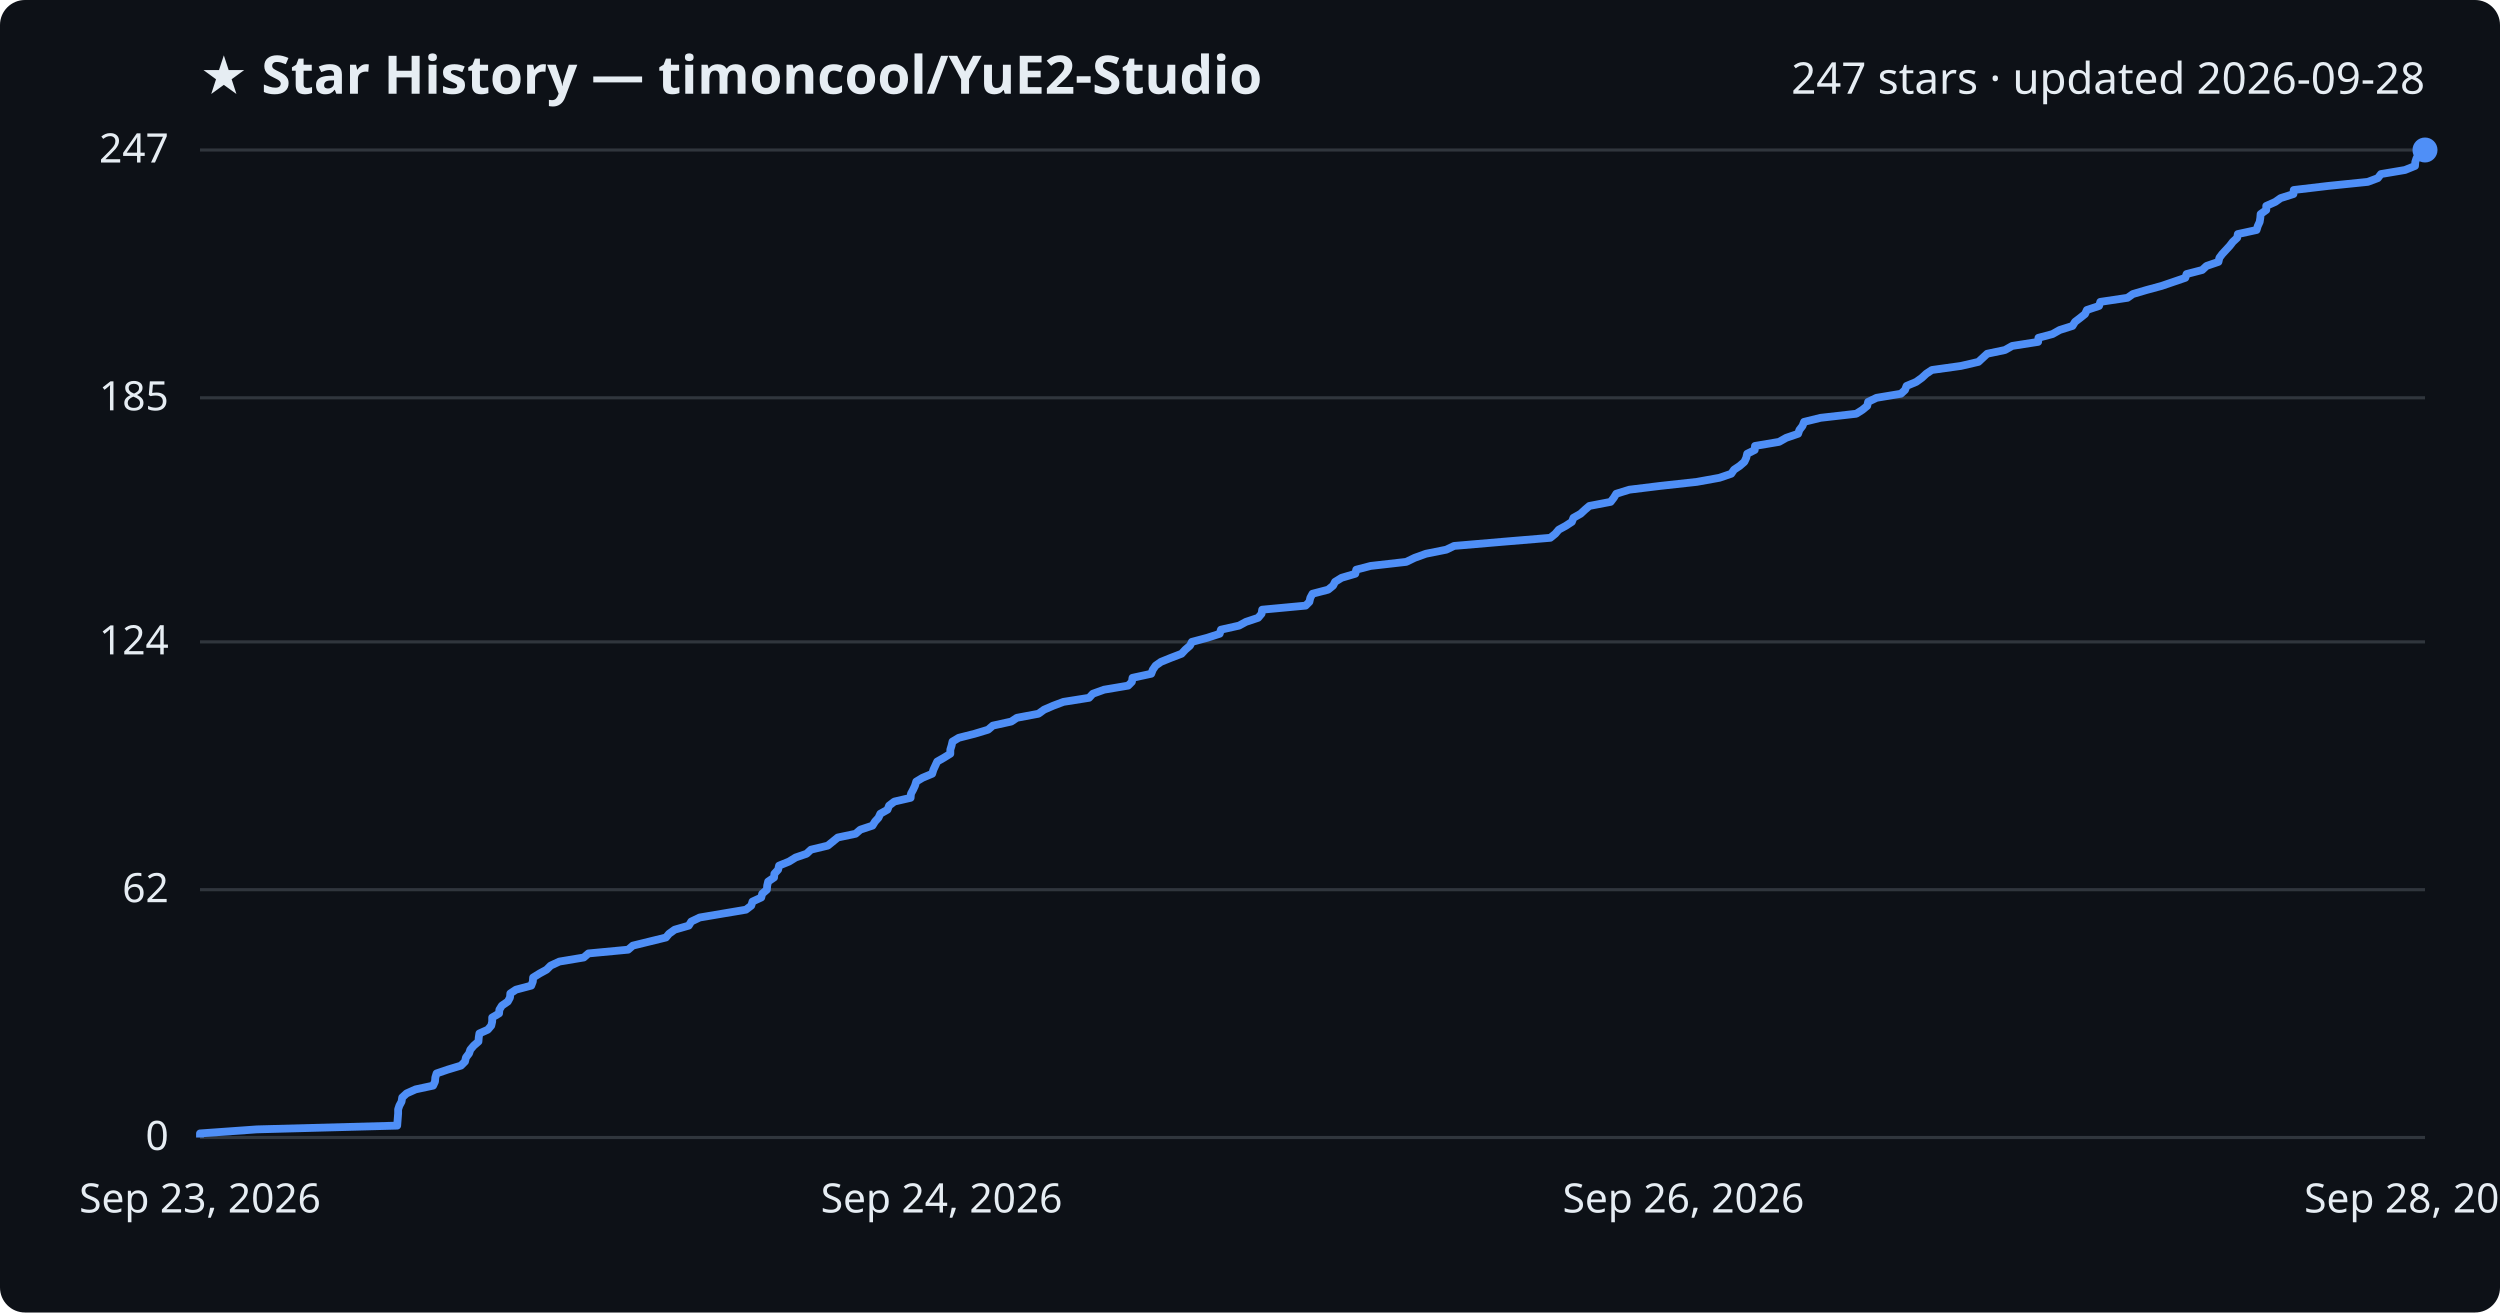
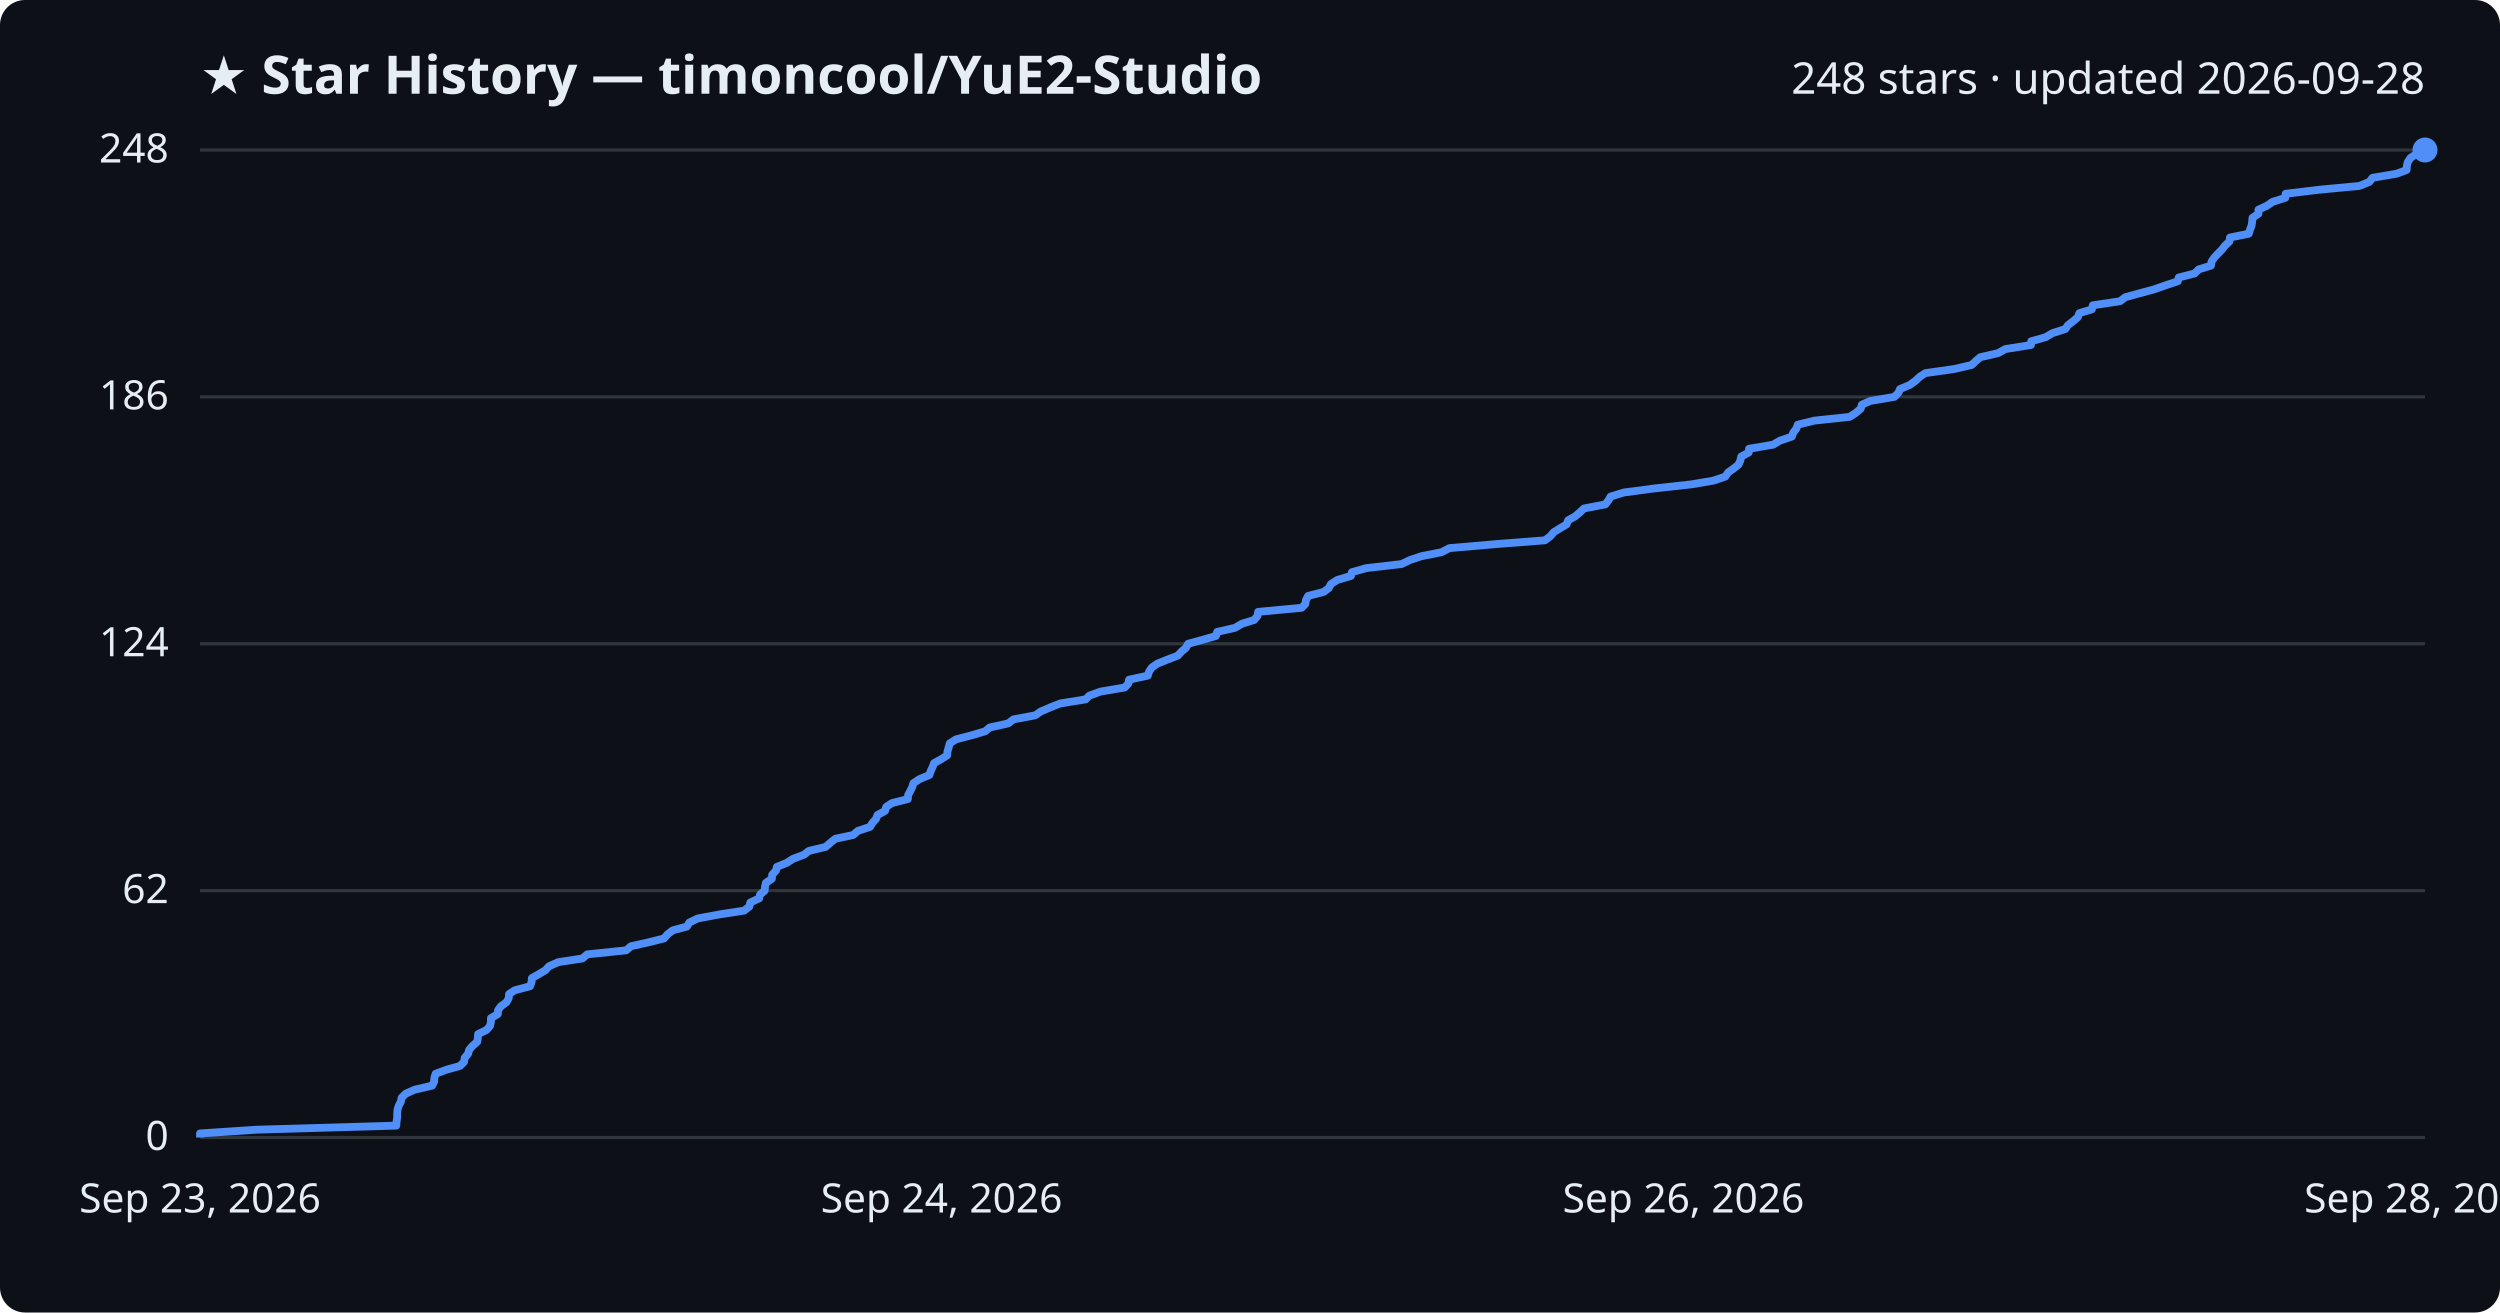
<svg xmlns="http://www.w3.org/2000/svg" viewBox="0 0 800 420" font-family="Segoe UI, sans-serif">
  <rect width="800" height="420" fill="#0d1117" rx="8" />
  <text x="64" y="30" fill="#e6edf3" font-size="17" font-weight="700">★ Star History — timoncool/YuE2-Studio</text>
-   <text x="776" y="30" fill="#e6edf3" font-size="14" text-anchor="end">247 stars · updated 2026-09-28</text>
+   <text x="776" y="30" fill="#e6edf3" font-size="14" text-anchor="end">248 stars · updated 2026-09-28</text>
  <line x1="64" y1="364.0" x2="776" y2="364.0" stroke="#30363d" stroke-width="1" />
  <text x="54" y="368.0" fill="#e6edf3" font-size="13" text-anchor="end">0</text>
-   <line x1="64" y1="284.7" x2="776" y2="284.7" stroke="#30363d" stroke-width="1" />
-   <text x="54" y="288.7" fill="#e6edf3" font-size="13" text-anchor="end">62</text>
-   <line x1="64" y1="205.4" x2="776" y2="205.4" stroke="#30363d" stroke-width="1" />
-   <text x="54" y="209.4" fill="#e6edf3" font-size="13" text-anchor="end">124</text>
-   <line x1="64" y1="127.3" x2="776" y2="127.3" stroke="#30363d" stroke-width="1" />
-   <text x="54" y="131.3" fill="#e6edf3" font-size="13" text-anchor="end">185</text>
+   <line x1="64" y1="285.0" x2="776" y2="285.0" stroke="#30363d" stroke-width="1" />
+   <text x="54" y="289.0" fill="#e6edf3" font-size="13" text-anchor="end">62</text>
+   <line x1="64" y1="206.0" x2="776" y2="206.0" stroke="#30363d" stroke-width="1" />
+   <text x="54" y="210.0" fill="#e6edf3" font-size="13" text-anchor="end">124</text>
+   <line x1="64" y1="127.0" x2="776" y2="127.0" stroke="#30363d" stroke-width="1" />
+   <text x="54" y="131.0" fill="#e6edf3" font-size="13" text-anchor="end">186</text>
  <line x1="64" y1="48.0" x2="776" y2="48.0" stroke="#30363d" stroke-width="1" />
-   <text x="54" y="52.0" fill="#e6edf3" font-size="13" text-anchor="end">247</text>
-   <path d="M64.0,364.0 L64.0,362.7 L82.2,361.4 L127.1,360.2 L127.2,358.9 L127.3,357.6 L127.4,356.3 L127.4,355.0 L127.8,353.8 L128.5,352.5 L128.7,351.2 L130.1,349.9 L133.0,348.6 L138.6,347.4 L139.2,346.1 L139.3,344.8 L139.7,343.5 L143.2,342.3 L147.5,341.0 L148.8,339.7 L149.1,338.4 L150.1,337.1 L150.5,335.9 L151.6,334.6 L153.1,333.3 L153.2,332.0 L153.4,330.7 L156.1,329.5 L157.2,328.2 L157.5,326.9 L157.5,325.6 L159.7,324.3 L159.8,323.1 L160.6,321.8 L162.5,320.5 L163.2,319.2 L163.3,317.9 L165.1,316.7 L170.0,315.4 L170.5,314.1 L170.6,312.8 L172.7,311.5 L174.9,310.3 L176.2,309.0 L179.0,307.7 L186.8,306.4 L188.3,305.1 L201.0,303.9 L202.5,302.6 L207.8,301.3 L213.1,300.0 L214.1,298.8 L215.9,297.5 L220.4,296.2 L221.2,294.9 L223.9,293.6 L231.0,292.4 L238.7,291.1 L240.4,289.8 L240.8,288.5 L243.6,287.2 L243.9,286.0 L245.4,284.7 L245.5,283.4 L245.8,282.1 L247.7,280.8 L247.8,279.6 L249.0,278.3 L249.3,277.0 L252.5,275.7 L254.6,274.4 L258.1,273.2 L259.5,271.9 L264.9,270.6 L266.5,269.3 L268.1,268.0 L273.8,266.8 L275.3,265.5 L279.2,264.2 L280.0,262.9 L281.1,261.7 L281.7,260.4 L284.0,259.1 L284.5,257.8 L286.2,256.5 L291.4,255.3 L291.5,254.0 L292.2,252.7 L292.8,251.4 L293.2,250.1 L295.2,248.9 L298.3,247.6 L298.7,246.3 L299.3,245.0 L299.9,243.7 L302.0,242.5 L304.1,241.2 L304.1,239.9 L304.5,238.6 L304.8,237.3 L306.8,236.1 L311.9,234.8 L316.2,233.5 L317.7,232.2 L323.6,230.9 L325.4,229.7 L332.3,228.4 L334.1,227.1 L337.1,225.8 L340.3,224.6 L348.5,223.3 L349.7,222.0 L353.3,220.7 L361.0,219.4 L362.2,218.2 L362.4,216.9 L368.4,215.6 L368.9,214.3 L369.8,213.0 L371.5,211.8 L374.7,210.5 L378.1,209.2 L379.3,207.9 L380.8,206.6 L381.4,205.4 L386.3,204.1 L390.3,202.8 L390.7,201.5 L396.5,200.2 L398.7,199.0 L402.6,197.7 L403.7,196.4 L403.9,195.1 L417.8,193.8 L419.0,192.6 L419.3,191.3 L420.0,190.0 L425.0,188.7 L426.6,187.4 L427.2,186.2 L429.3,184.9 L433.7,183.6 L434.0,182.3 L438.6,181.1 L450.0,179.8 L452.7,178.5 L456.3,177.2 L462.8,175.9 L465.3,174.7 L480.5,173.4 L496.1,172.1 L497.7,170.8 L498.8,169.5 L501.0,168.3 L503.0,167.0 L503.5,165.7 L505.8,164.4 L507.2,163.1 L508.6,161.9 L515.4,160.6 L516.4,159.3 L517.2,158.0 L521.4,156.7 L531.2,155.5 L543.0,154.2 L550.2,152.9 L554.0,151.6 L554.9,150.3 L556.7,149.1 L558.2,147.8 L558.8,146.5 L559.1,145.2 L561.5,144.0 L561.6,142.7 L569.3,141.4 L571.6,140.1 L575.4,138.8 L575.8,137.6 L576.8,136.3 L577.3,135.0 L582.6,133.7 L594.0,132.4 L595.9,131.2 L597.5,129.9 L597.8,128.6 L600.5,127.3 L608.3,126.0 L609.6,124.8 L610.1,123.5 L613.2,122.2 L615.0,120.9 L616.4,119.6 L618.2,118.4 L627.5,117.1 L633.1,115.8 L634.5,114.5 L635.9,113.2 L641.6,112.0 L643.9,110.7 L652.2,109.4 L652.3,108.1 L656.8,106.9 L659.1,105.6 L663.2,104.3 L664.0,103.0 L665.7,101.7 L667.2,100.5 L667.8,99.2 L671.7,97.9 L672.1,96.6 L680.8,95.3 L682.5,94.1 L686.9,92.8 L691.7,91.5 L695.5,90.2 L699.3,88.9 L699.7,87.7 L704.7,86.4 L706.1,85.1 L709.9,83.8 L710.2,82.5 L711.1,81.3 L712.3,80.0 L713.5,78.7 L714.5,77.4 L715.9,76.1 L716.1,74.9 L722.1,73.6 L722.5,72.3 L723.1,71.0 L723.3,69.7 L723.4,68.5 L725.2,67.2 L725.2,65.9 L728.1,64.6 L729.8,63.4 L733.9,62.1 L734.0,60.8 L745.0,59.5 L757.7,58.2 L760.9,57.0 L761.9,55.7 L769.6,54.4 L772.8,53.1 L772.9,51.8 L773.3,50.6 L774.2,49.3 L776.0,48.0 L776.0,48.0" fill="none" stroke="#4f8ff7" stroke-width="2.5" stroke-linejoin="round" />
+   <text x="54" y="52.0" fill="#e6edf3" font-size="13" text-anchor="end">248</text>
+   <path d="M64.0,364.0 L64.0,362.7 L82.1,361.5 L126.8,360.2 L126.9,358.9 L127.1,357.6 L127.1,356.4 L127.2,355.1 L127.6,353.8 L128.3,352.5 L128.5,351.3 L129.8,350.0 L132.7,348.7 L138.3,347.4 L138.9,346.2 L139.0,344.9 L139.4,343.6 L142.9,342.3 L147.2,341.1 L148.5,339.8 L148.7,338.5 L149.8,337.2 L150.1,336.0 L151.2,334.7 L152.7,333.4 L152.9,332.1 L153.0,330.9 L155.7,329.6 L156.8,328.3 L157.1,327.0 L157.1,325.8 L159.3,324.5 L159.4,323.2 L160.3,322.0 L162.1,320.7 L162.8,319.4 L162.9,318.1 L164.7,316.9 L169.6,315.6 L170.1,314.3 L170.2,313.0 L172.3,311.8 L174.5,310.5 L175.7,309.2 L178.6,307.9 L186.4,306.7 L187.9,305.4 L200.4,304.1 L201.9,302.8 L207.3,301.6 L212.5,300.3 L213.6,299.0 L215.3,297.7 L219.8,296.5 L220.6,295.2 L223.3,293.9 L230.3,292.6 L238.1,291.4 L239.8,290.1 L240.1,288.8 L242.9,287.5 L243.2,286.3 L244.7,285.0 L244.8,283.7 L245.1,282.5 L247.0,281.2 L247.1,279.9 L248.3,278.6 L248.6,277.4 L251.8,276.1 L253.8,274.8 L257.3,273.5 L258.8,272.3 L264.2,271.0 L265.7,269.7 L267.3,268.4 L273.0,267.2 L274.5,265.9 L278.4,264.6 L279.2,263.3 L280.3,262.1 L280.8,260.8 L283.2,259.5 L283.6,258.2 L285.4,257.0 L290.5,255.7 L290.6,254.4 L291.3,253.1 L291.9,251.9 L292.3,250.6 L294.3,249.3 L297.4,248.0 L297.8,246.8 L298.4,245.5 L298.9,244.2 L301.1,243.0 L303.1,241.7 L303.2,240.4 L303.6,239.1 L303.9,237.9 L305.9,236.6 L310.9,235.3 L315.3,234.0 L316.7,232.8 L322.6,231.5 L324.3,230.2 L331.3,228.9 L333.0,227.7 L336.0,226.4 L339.3,225.1 L347.4,223.8 L348.6,222.6 L352.2,221.3 L359.9,220.0 L361.1,218.7 L361.3,217.5 L367.3,216.2 L367.7,214.9 L368.6,213.6 L370.3,212.4 L373.5,211.1 L376.9,209.8 L378.1,208.5 L379.5,207.3 L380.2,206.0 L385.0,204.7 L389.1,203.5 L389.5,202.2 L395.2,200.9 L397.4,199.6 L401.3,198.4 L402.4,197.1 L402.6,195.8 L416.5,194.5 L417.7,193.3 L417.9,192.0 L418.6,190.7 L423.6,189.4 L425.2,188.2 L425.9,186.9 L427.9,185.6 L432.3,184.3 L432.6,183.1 L437.2,181.8 L448.5,180.5 L451.2,179.2 L454.8,178.0 L461.3,176.7 L463.8,175.4 L478.9,174.1 L494.4,172.9 L496.1,171.6 L497.2,170.3 L499.3,169.0 L501.3,167.8 L501.8,166.5 L504.1,165.2 L505.5,164.0 L506.9,162.7 L513.7,161.4 L514.7,160.1 L515.4,158.9 L519.6,157.6 L529.4,156.3 L541.2,155.0 L548.3,153.8 L552.1,152.5 L553.0,151.2 L554.8,149.9 L556.3,148.7 L556.9,147.4 L557.2,146.1 L559.6,144.8 L559.7,143.6 L567.4,142.3 L569.6,141.0 L573.4,139.7 L573.8,138.5 L574.8,137.2 L575.3,135.9 L580.6,134.6 L591.9,133.4 L593.9,132.1 L595.4,130.8 L595.8,129.5 L598.5,128.3 L606.2,127.0 L607.5,125.7 L608.0,124.5 L611.1,123.2 L612.9,121.9 L614.3,120.6 L616.1,119.4 L625.3,118.1 L630.9,116.8 L632.3,115.5 L633.7,114.3 L639.4,113.0 L641.7,111.7 L649.9,110.4 L650.0,109.2 L654.6,107.9 L656.8,106.6 L660.9,105.3 L661.7,104.1 L663.4,102.8 L664.9,101.5 L665.4,100.2 L669.4,99.0 L669.7,97.7 L678.4,96.4 L680.1,95.1 L684.5,93.9 L689.3,92.6 L693.0,91.3 L696.9,90.0 L697.2,88.8 L702.3,87.5 L703.6,86.2 L707.5,85.0 L707.7,83.7 L708.6,82.4 L709.8,81.1 L711.0,79.9 L712.0,78.6 L713.4,77.3 L713.6,76.0 L719.6,74.8 L720.0,73.5 L720.5,72.2 L720.7,70.9 L720.8,69.7 L722.7,68.4 L722.7,67.1 L725.5,65.8 L727.2,64.6 L731.3,63.3 L731.4,62.0 L742.3,60.7 L755.0,59.5 L758.2,58.2 L759.2,56.9 L766.9,55.6 L770.1,54.4 L770.2,53.1 L770.5,51.8 L771.4,50.5 L773.2,49.3 L776.0,48.0 L776.0,48.0" fill="none" stroke="#4f8ff7" stroke-width="2.5" stroke-linejoin="round" />
  <circle cx="776.0" cy="48.0" r="4" fill="#4f8ff7" />
  <text x="64.0" y="388" fill="#e6edf3" font-size="13" text-anchor="middle">Sep 23, 2026</text>
  <text x="301.3" y="388" fill="#e6edf3" font-size="13" text-anchor="middle">Sep 24, 2026</text>
  <text x="538.7" y="388" fill="#e6edf3" font-size="13" text-anchor="middle">Sep 26, 2026</text>
  <text x="776.0" y="388" fill="#e6edf3" font-size="13" text-anchor="middle">Sep 28, 2026</text>
</svg>
